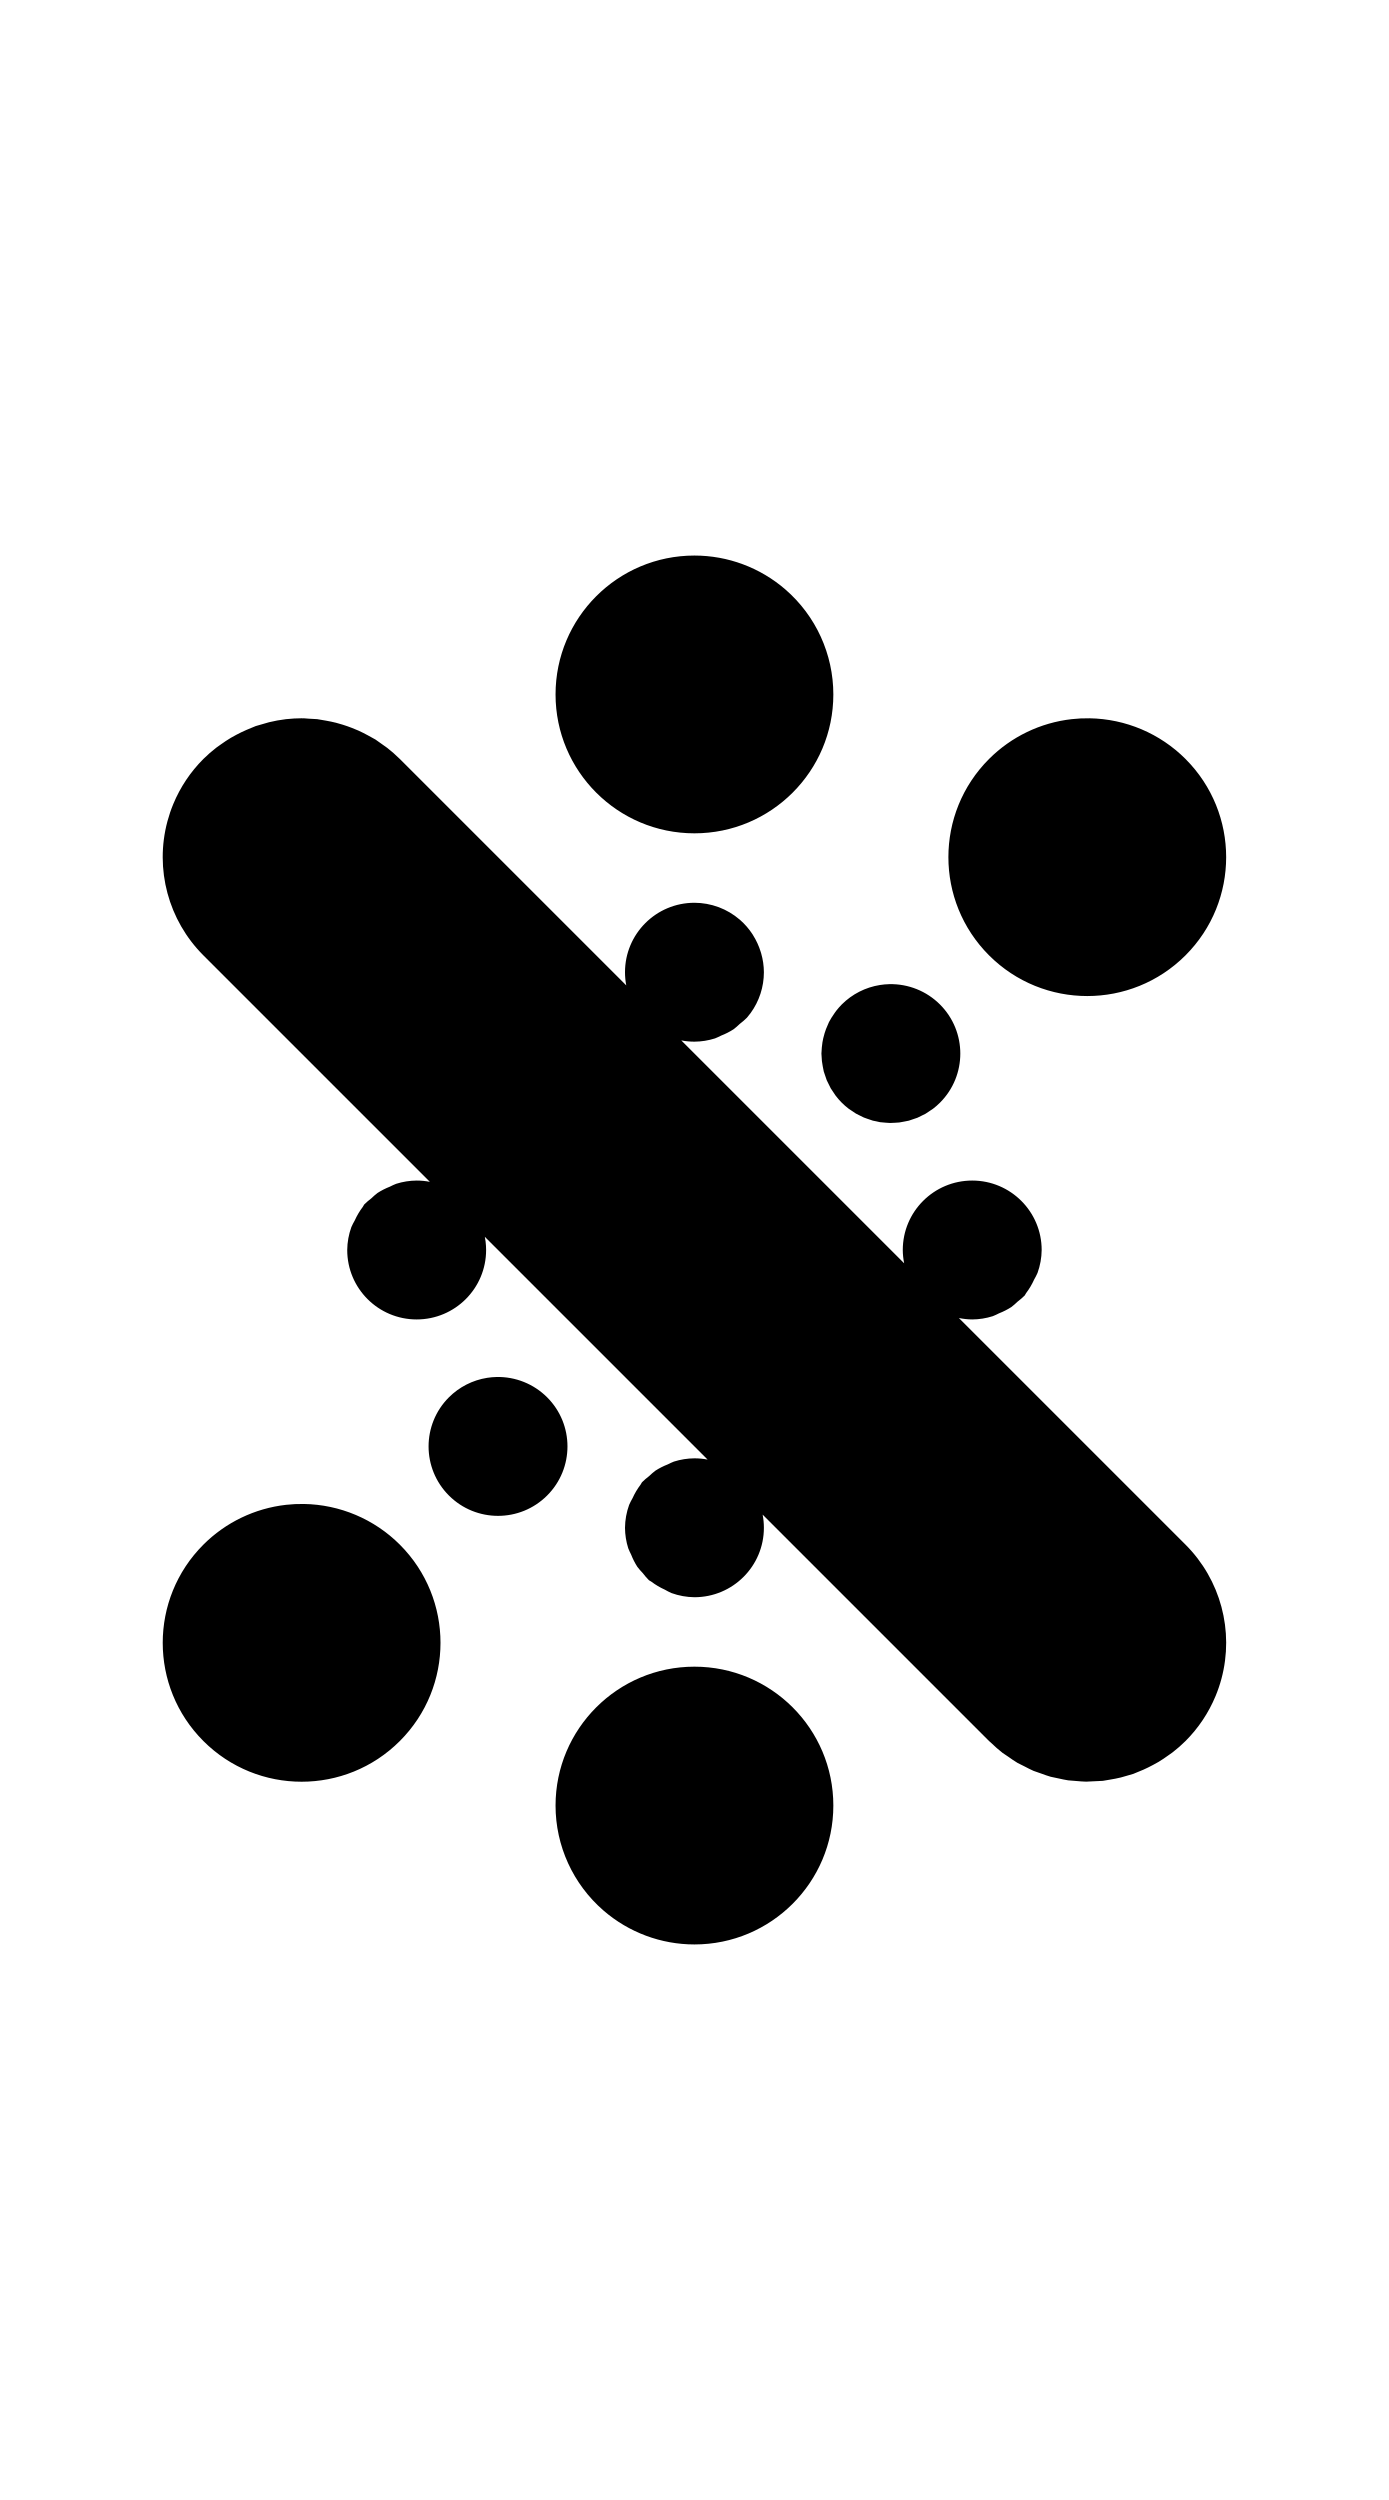
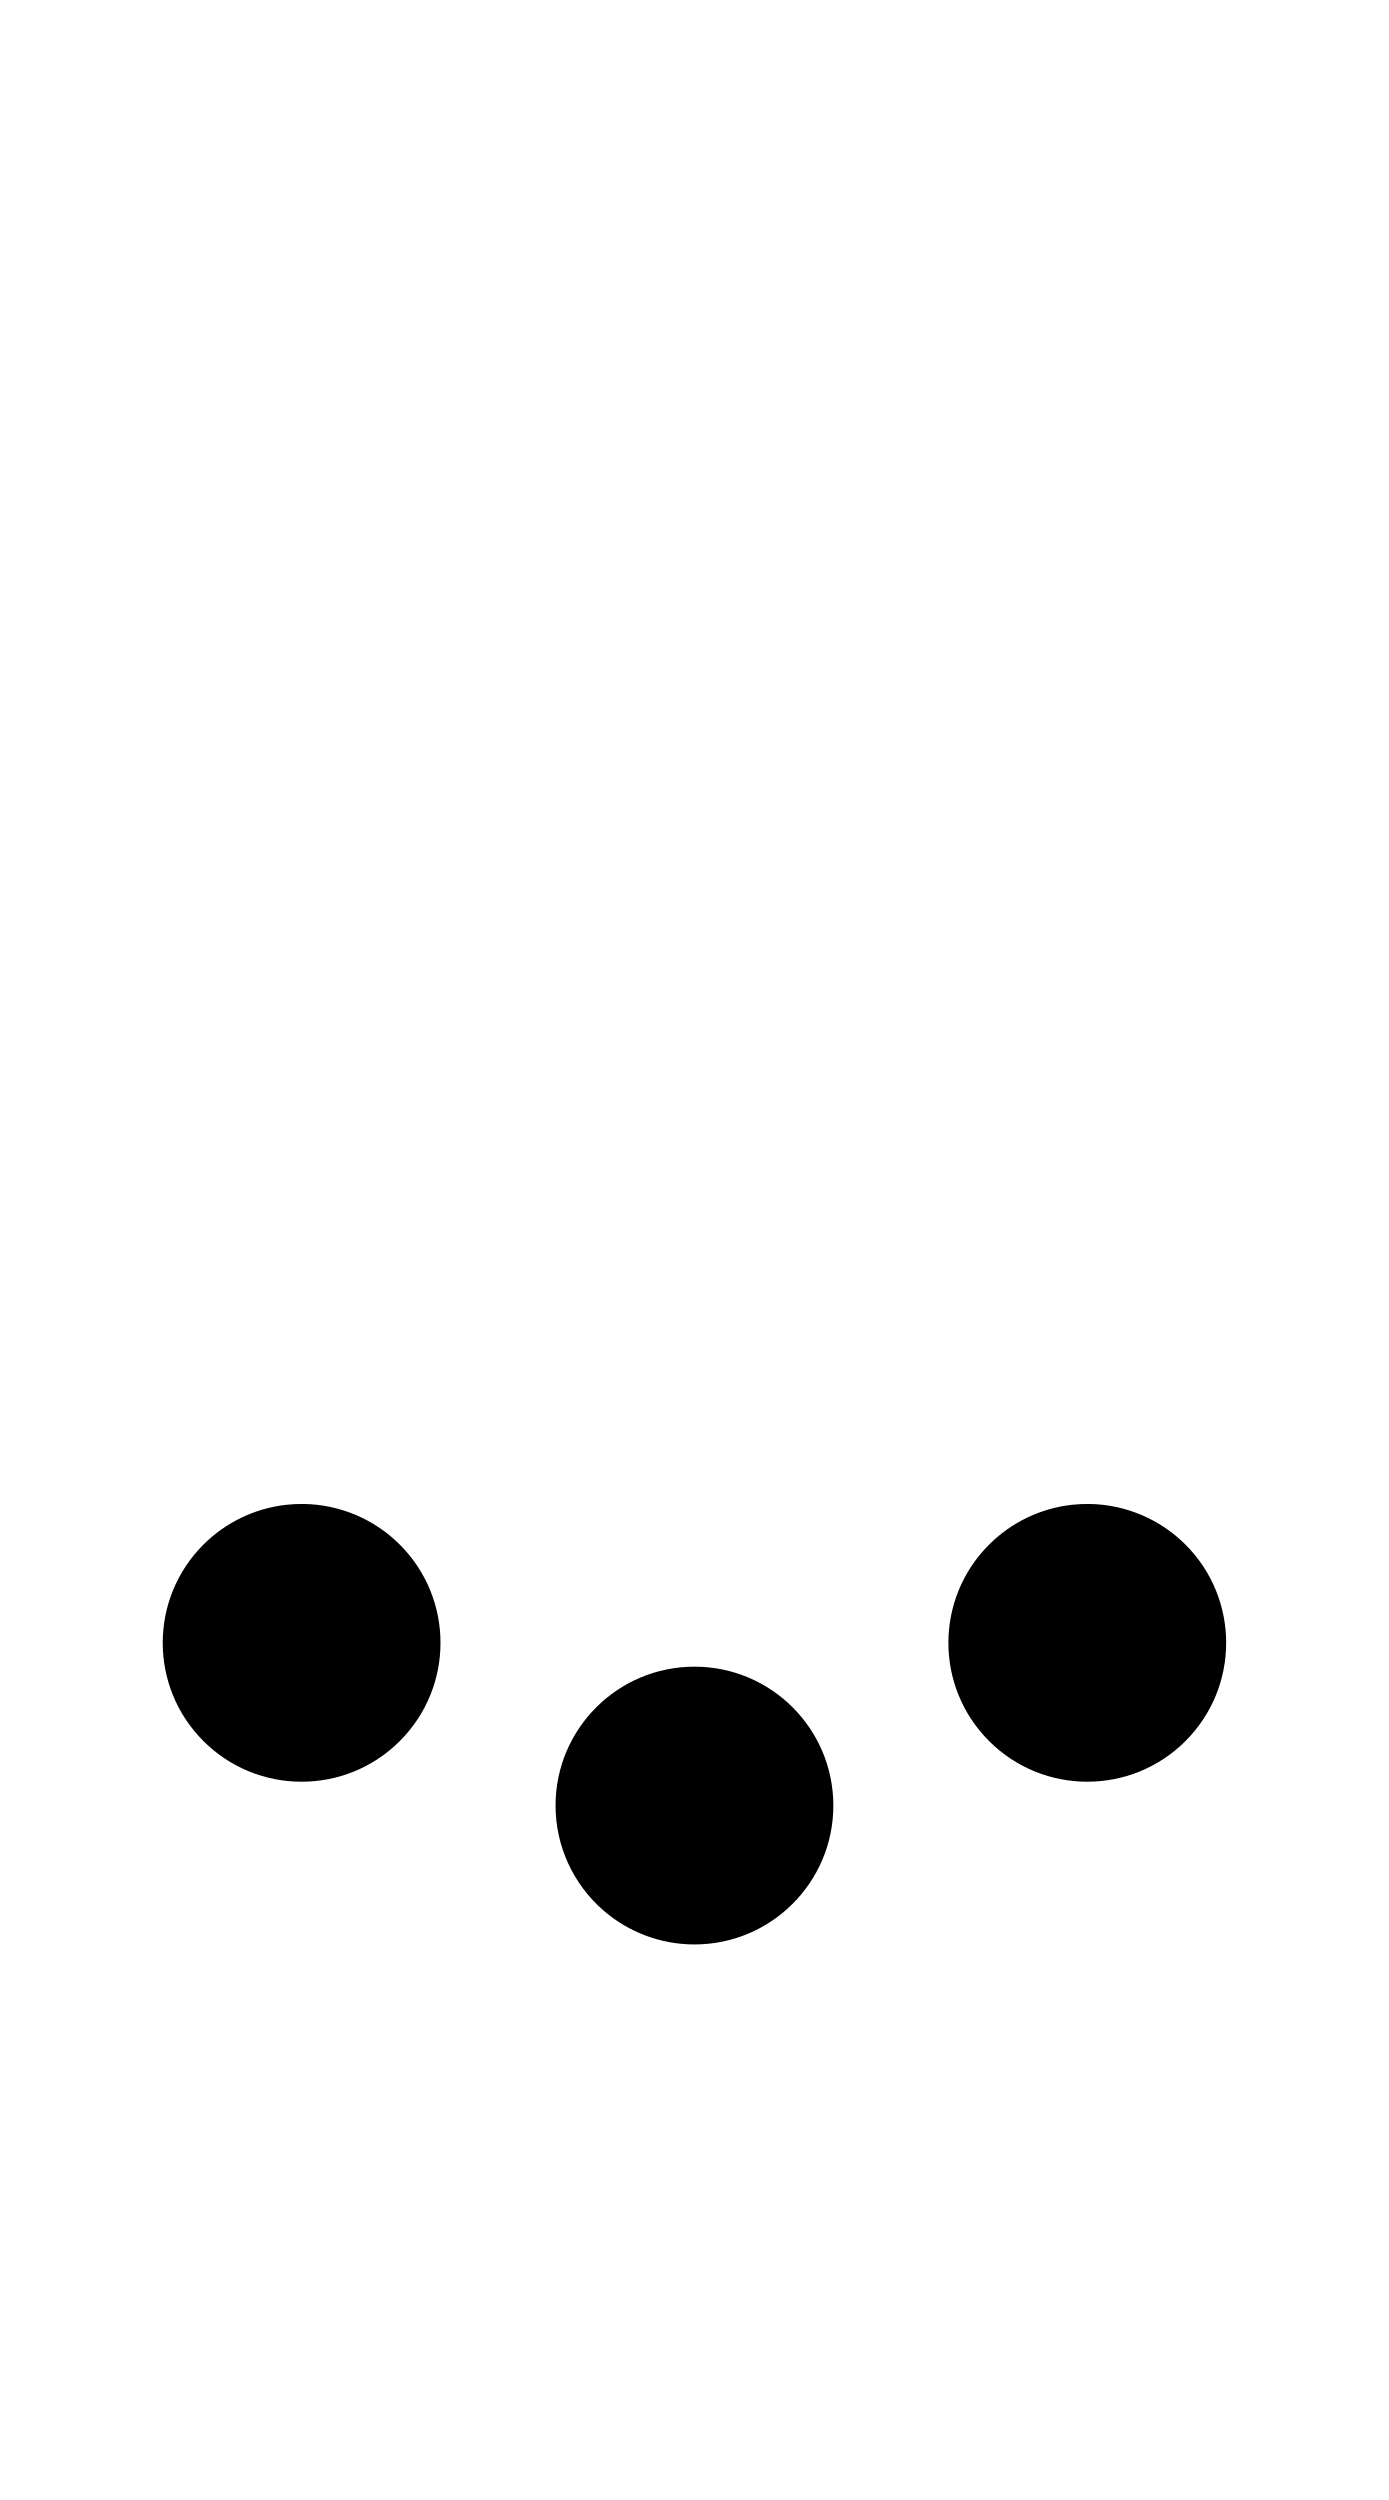
- <svg xmlns="http://www.w3.org/2000/svg" width="500" height="900">
-   <path d="M 249.998 199.998 A 50 50 0 0 0 199.998 249.998 A 50 50 0 0 0 250.002 299.998 A 50 50 0 0 0 300.002 249.998 A 50 50 0 0 0 282.744 212.213 A 50 50 0 0 0 249.998 199.998 z M 108.578 258.58 A 50 50 0 0 0 103.213 258.881 A 50 50 0 0 0 102.98 258.893 A 50 50 0 0 0 102.84 258.918 A 50 50 0 0 0 96.867 260.002 A 50 50 0 0 0 94.908 260.566 A 50 50 0 0 0 92.062 261.385 A 50 50 0 0 0 90.883 261.873 A 50 50 0 0 0 88.746 262.76 A 50 50 0 0 0 85.109 264.512 A 50 50 0 0 0 83.111 265.615 A 50 50 0 0 0 79.51 267.992 A 50 50 0 0 0 77.924 269.117 A 50 50 0 0 0 73.225 273.223 A 50 50 0 0 0 73.223 273.223 A 50 50 0 0 1 73.223 273.225 A 50 50 0 0 0 62.387 289.443 A 50 50 0 0 0 62.385 289.445 A 50 50 0 0 0 60.283 295.637 A 50 50 0 0 0 73.221 343.934 L 73.223 343.934 L 73.225 343.934 L 73.225 343.936 L 154.752 425.463 A 25 25 0 0 0 150 425 A 25 25 0 0 0 142.617 426.168 A 25 25 0 0 0 140.352 427.203 A 25 25 0 0 0 135.908 429.467 A 25 25 0 0 0 133.686 431.395 A 25 25 0 0 0 131.107 433.629 A 25 25 0 0 0 130.605 434.475 A 25 25 0 0 0 127.725 439.33 A 25 25 0 0 0 126.488 441.756 A 25 25 0 0 0 125 450 A 25 25 0 0 0 150 475 A 25 25 0 0 0 175 450 A 25 25 0 0 0 174.82 447.035 A 25 25 0 0 0 174.799 446.885 A 25 25 0 0 0 174.537 445.25 L 254.742 525.453 A 25 25 0 0 0 250 525 A 25 25 0 0 0 242.611 526.17 A 25 25 0 0 0 240.373 527.191 A 25 25 0 0 0 235.908 529.467 A 25 25 0 0 0 233.693 531.387 A 25 25 0 0 0 231.105 533.629 A 25 25 0 0 0 230.602 534.479 A 25 25 0 0 0 227.727 539.324 A 25 25 0 0 0 226.488 541.756 A 25 25 0 0 0 225 550 A 25 25 0 0 0 226.168 557.383 A 25 25 0 0 0 227.203 559.648 A 25 25 0 0 0 229.467 564.092 A 25 25 0 0 0 231.395 566.314 A 25 25 0 0 0 233.629 568.893 A 25 25 0 0 0 234.475 569.395 A 25 25 0 0 0 239.33 572.275 A 25 25 0 0 0 241.756 573.512 A 25 25 0 0 0 250 575 A 25 25 0 0 0 275 550 A 25 25 0 0 0 274.547 545.258 L 356.066 626.775 L 356.066 626.777 L 356.068 626.777 A 50 50 0 0 0 356.746 627.373 A 50 50 0 0 0 360.93 631.043 A 50 50 0 0 0 362.965 632.412 A 50 50 0 0 0 366.301 634.643 A 50 50 0 0 0 368.887 635.939 A 50 50 0 0 0 372.094 637.52 A 50 50 0 0 0 374.85 638.484 A 50 50 0 0 0 378.23 639.631 A 50 50 0 0 0 381.125 640.244 A 50 50 0 0 0 384.553 640.926 A 50 50 0 0 0 387.623 641.174 A 50 50 0 0 0 391.014 641.395 A 50 50 0 0 0 394.1 641.246 A 50 50 0 0 0 397.021 641.105 A 50 50 0 0 0 397.506 641.023 A 50 50 0 0 0 399.523 640.68 A 50 50 0 0 0 403.545 639.879 A 50 50 0 0 0 405.766 639.24 A 50 50 0 0 0 407.938 638.615 A 50 50 0 0 0 409.428 637.998 A 50 50 0 0 0 411.629 637.086 A 50 50 0 0 0 415.092 635.377 A 50 50 0 0 0 417.102 634.268 A 50 50 0 0 0 420.594 631.934 A 50 50 0 0 0 422.17 630.816 A 50 50 0 0 0 426.775 626.777 A 50 50 0 0 0 426.777 626.775 A 50 50 0 0 0 437.613 610.557 A 50 50 0 0 0 439.717 604.363 A 50 50 0 0 0 426.779 556.066 L 426.777 556.066 L 426.775 556.066 L 426.775 556.064 L 345.195 474.484 A 25 25 0 0 0 350 475 A 25 25 0 0 0 357.383 473.832 A 25 25 0 0 0 359.648 472.797 A 25 25 0 0 0 364.092 470.533 A 25 25 0 0 0 366.314 468.605 A 25 25 0 0 0 368.893 466.371 A 25 25 0 0 0 369.395 465.525 A 25 25 0 0 0 372.275 460.67 A 25 25 0 0 0 373.512 458.244 A 25 25 0 0 0 375 450 A 25 25 0 0 0 350 425 A 25 25 0 0 0 325 450 A 25 25 0 0 0 325.496 454.785 L 245.258 374.547 A 25 25 0 0 0 250 375 A 25 25 0 0 0 257.389 373.83 A 25 25 0 0 0 259.627 372.809 A 25 25 0 0 0 264.092 370.533 A 25 25 0 0 0 266.307 368.613 A 25 25 0 0 0 268.895 366.371 A 25 25 0 0 0 270.225 364.695 A 25 25 0 0 0 273.775 357.729 A 25 25 0 0 0 273.777 357.721 A 25 25 0 0 0 275 350 A 25 25 0 0 0 274.744 346.574 A 25 25 0 0 0 274.023 343.217 A 25 25 0 0 0 273.85 342.658 A 25 25 0 0 0 271.162 336.771 A 25 25 0 0 0 270.891 336.322 A 25 25 0 0 0 266.418 331.162 A 25 25 0 0 0 266.371 331.107 A 25 25 0 0 0 266.279 331.053 A 25 25 0 0 0 258.768 326.594 A 25 25 0 0 0 258.67 326.564 A 25 25 0 0 0 250 325 A 25 25 0 0 0 225 350 A 25 25 0 0 0 225.453 354.742 L 143.934 273.225 L 143.934 273.223 A 50 50 0 0 0 143.932 273.223 A 50 50 0 0 0 143.812 273.117 A 50 50 0 0 0 139.404 269.24 A 50 50 0 0 0 137.773 268.082 A 50 50 0 0 0 135.18 266.242 A 50 50 0 0 0 134.422 265.822 A 50 50 0 0 0 132.354 264.682 A 50 50 0 0 0 129.051 263.025 A 50 50 0 0 0 126.768 262.08 A 50 50 0 0 0 123.352 260.883 A 50 50 0 0 0 120.973 260.197 A 50 50 0 0 0 117.342 259.432 A 50 50 0 0 0 115.039 259.039 A 50 50 0 0 0 114.176 258.893 A 50 50 0 0 0 111.037 258.717 A 50 50 0 0 0 109.379 258.584 A 50 50 0 0 0 108.986 258.604 A 50 50 0 0 0 108.578 258.58 z M 392.223 258.586 A 50 50 0 0 0 385.824 258.893 A 50 50 0 0 0 356.066 273.223 A 50 50 0 0 0 356.066 343.934 A 50 50 0 0 0 426.775 343.934 A 50 50 0 0 0 426.775 273.225 L 426.777 273.223 A 50 50 0 0 0 392.223 258.586 z M 320.15 354.297 A 25 25 0 0 0 316.801 354.598 A 25 25 0 0 0 303.033 361.611 A 25 25 0 0 0 301.059 363.863 A 25 25 0 0 0 300.523 364.6 A 25 25 0 0 0 300.521 364.602 A 25 25 0 0 0 299.346 366.361 A 25 25 0 0 0 298.832 367.254 A 25 25 0 0 0 298.826 367.264 A 25 25 0 0 0 298.436 367.939 A 25 25 0 0 0 298.08 368.775 A 25 25 0 0 0 297.354 370.488 A 25 25 0 0 0 297.354 370.49 A 25 25 0 0 0 296.861 371.938 A 25 25 0 0 0 296.379 373.736 A 25 25 0 0 0 296.082 375.227 A 25 25 0 0 0 295.855 377.078 A 25 25 0 0 0 295.855 377.084 A 25 25 0 0 0 295.756 378.607 A 25 25 0 0 0 295.711 379.289 A 25 25 0 0 0 295.789 380.486 A 25 25 0 0 0 295.885 381.969 A 25 25 0 0 0 296.189 383.883 A 25 25 0 0 0 296.191 383.9 A 25 25 0 0 0 296.473 385.309 A 25 25 0 0 0 296.562 385.76 A 25 25 0 0 0 297.045 387.184 A 25 25 0 0 0 297.504 388.531 A 25 25 0 0 0 297.613 388.855 A 25 25 0 0 0 298.363 390.377 A 25 25 0 0 0 298.963 391.59 A 25 25 0 0 0 299.061 391.789 A 25 25 0 0 0 300.168 393.447 A 25 25 0 0 0 300.816 394.416 A 25 25 0 0 0 303.033 396.967 A 25 25 0 0 0 305.443 399.08 A 25 25 0 0 0 305.492 399.123 A 25 25 0 0 0 306.291 399.656 A 25 25 0 0 0 306.332 399.684 A 25 25 0 0 0 308.113 400.875 A 25 25 0 0 0 309.172 401.414 A 25 25 0 0 0 310.977 402.305 A 25 25 0 0 0 312.242 402.76 A 25 25 0 0 0 314 403.355 A 25 25 0 0 0 314.24 403.438 A 25 25 0 0 0 315.377 403.664 A 25 25 0 0 0 316.801 403.982 A 25 25 0 0 0 317.121 404.012 A 25 25 0 0 0 318.9 404.172 A 25 25 0 0 0 320.43 404.271 A 25 25 0 0 0 322.221 404.191 A 25 25 0 0 0 323.738 404.092 A 25 25 0 0 0 325.562 403.76 A 25 25 0 0 0 326.992 403.475 A 25 25 0 0 0 326.994 403.475 A 25 25 0 0 0 327.182 403.438 A 25 25 0 0 0 328.793 402.891 A 25 25 0 0 0 330.146 402.432 A 25 25 0 0 0 330.277 402.387 A 25 25 0 0 0 331.873 401.6 A 25 25 0 0 0 333.131 400.979 A 25 25 0 0 0 333.211 400.939 A 25 25 0 0 0 334.939 399.785 A 25 25 0 0 0 335.891 399.15 A 25 25 0 0 0 338.389 396.967 A 25 25 0 0 0 338.389 361.611 A 25 25 0 0 0 320.15 354.297 z M 178.727 495.719 A 25 25 0 0 0 175.377 496.02 A 25 25 0 0 0 161.611 503.033 A 25 25 0 0 0 161.611 538.389 A 25 25 0 0 0 196.967 538.389 A 25 25 0 0 0 196.967 503.033 A 25 25 0 0 0 178.727 495.719 z M 109.379 541.43 A 50 50 0 0 0 102.98 541.736 A 50 50 0 0 0 73.225 556.066 A 50 50 0 0 0 73.225 626.775 L 73.223 626.777 A 50 50 0 0 0 143.934 626.777 A 50 50 0 0 0 143.934 556.066 A 50 50 0 0 0 109.379 541.43 z M 249.998 600.002 A 50 50 0 0 0 199.998 650.002 A 50 50 0 0 0 217.256 687.787 A 50 50 0 0 0 250.002 700.002 A 50 50 0 0 0 300.002 650.002 A 50 50 0 0 0 249.998 600.002 z " />
+ <svg xmlns="http://www.w3.org/2000/svg" width="500" height="900" version="1.1" id="svg1">
+   <defs id="defs1" />
+   <path id="path1" d="M 109.379 541.43 A 50 50 0 0 0 102.98 541.736 A 50 50 0 0 0 73.225 556.066 A 50 50 0 0 0 73.225 626.775 L 73.223 626.777 A 50 50 0 0 0 143.934 626.777 A 50 50 0 0 0 143.934 556.066 A 50 50 0 0 0 109.379 541.43 z M 392.221 541.43 A 50 50 0 0 0 385.822 541.736 A 50 50 0 0 0 356.066 556.066 A 50 50 0 0 0 356.066 626.775 L 356.066 626.777 A 50 50 0 0 0 426.775 626.777 A 50 50 0 0 0 426.775 556.066 A 50 50 0 0 0 392.221 541.43 z M 249.998 600.002 A 50 50 0 0 0 199.998 650.002 A 50 50 0 0 0 217.256 687.787 A 50 50 0 0 0 250.002 700.002 A 50 50 0 0 0 300.002 650.002 A 50 50 0 0 0 249.998 600.002 z " />
</svg>
